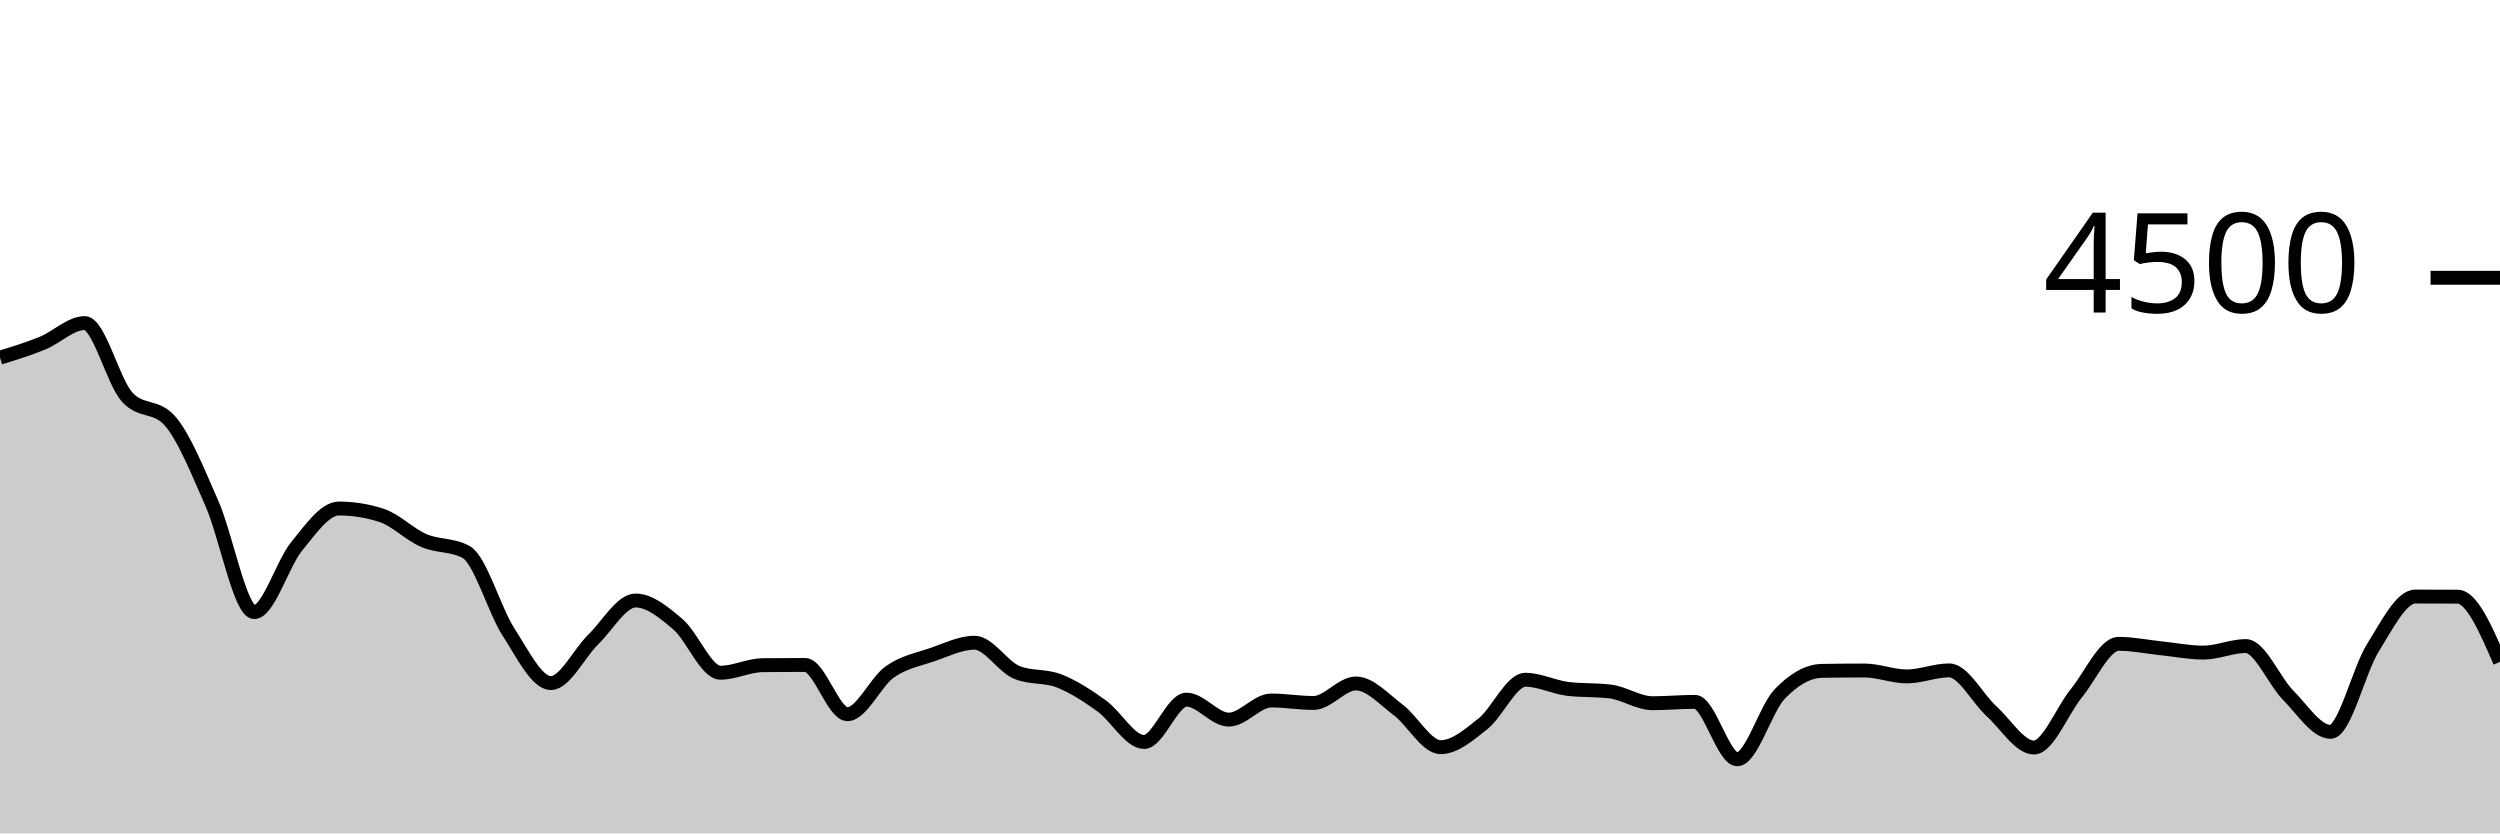
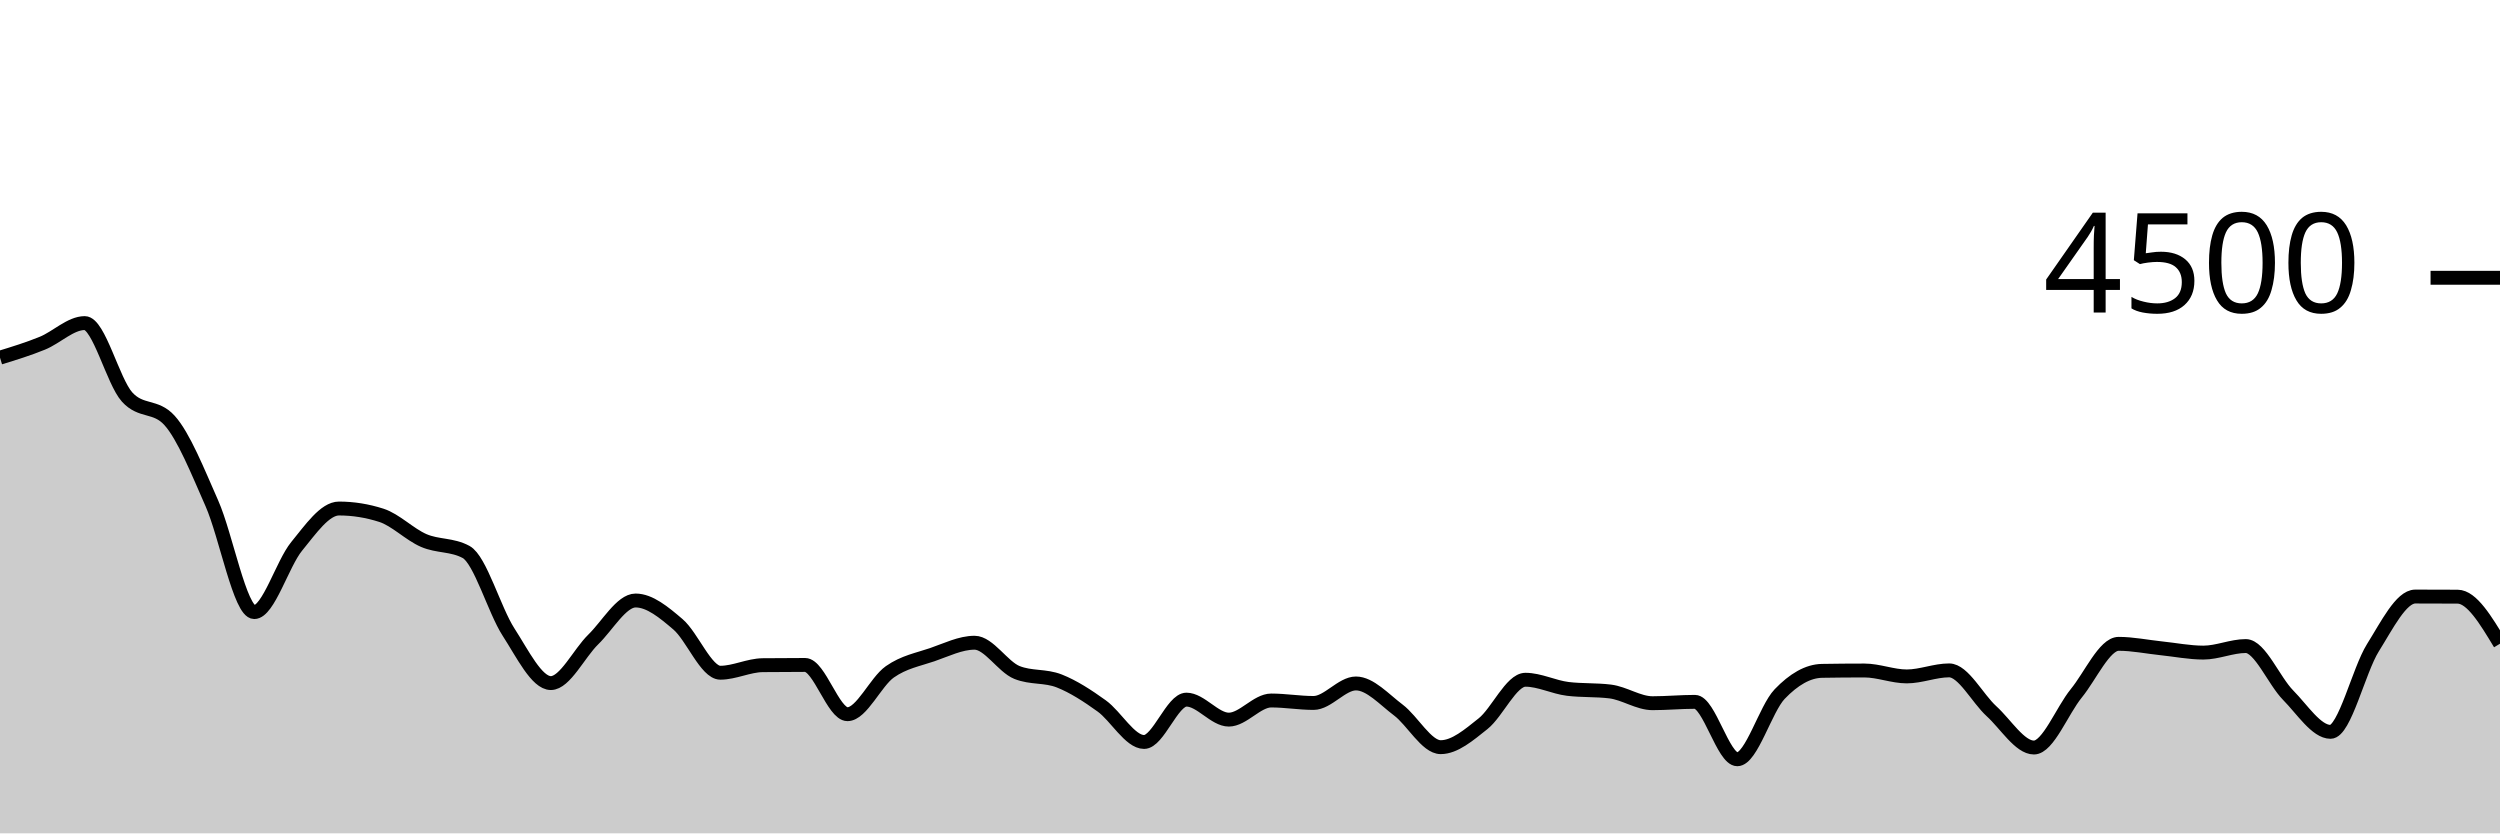
<svg xmlns="http://www.w3.org/2000/svg" viewBox="0 0 180 60">
  <g transform="translate(0,20)">
-     <path class="area" fill="rgba(0, 0, 0, 0.2)" d="M0,5.751C1.017,5.439,2.034,5.126,3.051,4.711C4.068,4.296,5.085,3.262,6.102,3.262C7.119,3.262,8.136,7.467,9.153,8.587C10.169,9.707,11.186,9.147,12.203,10.267C13.22,11.387,14.237,13.939,15.254,16.24C16.271,18.541,17.288,24.071,18.305,24.071C19.322,24.071,20.339,20.585,21.356,19.342C22.373,18.099,23.39,16.613,24.407,16.613C25.424,16.613,26.441,16.776,27.458,17.102C28.475,17.428,29.492,18.476,30.508,18.916C31.525,19.356,32.542,19.191,33.559,19.742C34.576,20.293,35.593,23.929,36.61,25.502C37.627,27.076,38.644,29.182,39.661,29.182C40.678,29.182,41.695,27.036,42.712,26.044C43.729,25.053,44.746,23.236,45.763,23.236C46.78,23.236,47.797,24.084,48.814,24.951C49.831,25.818,50.847,28.436,51.864,28.436C52.881,28.436,53.898,27.905,54.915,27.893C55.932,27.881,56.949,27.876,57.966,27.876C58.983,27.876,60,31.422,61.017,31.422C62.034,31.422,63.051,29.087,64.068,28.373C65.085,27.659,66.102,27.487,67.119,27.138C68.136,26.788,69.153,26.276,70.169,26.276C71.186,26.276,72.203,28.009,73.22,28.418C74.237,28.827,75.254,28.63,76.271,29.031C77.288,29.433,78.305,30.095,79.322,30.827C80.339,31.559,81.356,33.422,82.373,33.422C83.39,33.422,84.407,30.373,85.424,30.373C86.441,30.373,87.458,31.813,88.475,31.813C89.492,31.813,90.508,30.436,91.525,30.436C92.542,30.436,93.559,30.613,94.576,30.613C95.593,30.613,96.61,29.209,97.627,29.209C98.644,29.209,99.661,30.356,100.678,31.12C101.695,31.884,102.712,33.796,103.729,33.796C104.746,33.796,105.763,32.916,106.78,32.107C107.797,31.298,108.814,28.942,109.831,28.942C110.847,28.942,111.864,29.476,112.881,29.6C113.898,29.724,114.915,29.662,115.932,29.787C116.949,29.911,117.966,30.631,118.983,30.631C120,30.631,121.017,30.533,122.034,30.533C123.051,30.533,124.068,34.667,125.085,34.667C126.102,34.667,127.119,31.034,128.136,29.973C129.153,28.913,130.169,28.32,131.186,28.302C132.203,28.284,133.22,28.276,134.237,28.276C135.254,28.276,136.271,28.702,137.288,28.702C138.305,28.702,139.322,28.267,140.339,28.267C141.356,28.267,142.373,30.283,143.39,31.209C144.407,32.135,145.424,33.822,146.441,33.822C147.458,33.822,148.475,31.164,149.492,29.92C150.508,28.676,151.525,26.356,152.542,26.356C153.559,26.356,154.576,26.57,155.593,26.676C156.61,26.781,157.627,26.987,158.644,26.987C159.661,26.987,160.678,26.516,161.695,26.516C162.712,26.516,163.729,29.024,164.746,30.053C165.763,31.083,166.78,32.693,167.797,32.693C168.814,32.693,169.831,28.264,170.847,26.64C171.864,25.016,172.881,22.951,173.898,22.951C174.915,22.951,175.932,22.954,176.949,22.96C177.966,22.966,178.983,25.31,180,27.653L180,40C178.983,40,177.966,40,176.949,40C175.932,40,174.915,40,173.898,40C172.881,40,171.864,40,170.847,40C169.831,40,168.814,40,167.797,40C166.78,40,165.763,40,164.746,40C163.729,40,162.712,40,161.695,40C160.678,40,159.661,40,158.644,40C157.627,40,156.61,40,155.593,40C154.576,40,153.559,40,152.542,40C151.525,40,150.508,40,149.492,40C148.475,40,147.458,40,146.441,40C145.424,40,144.407,40,143.39,40C142.373,40,141.356,40,140.339,40C139.322,40,138.305,40,137.288,40C136.271,40,135.254,40,134.237,40C133.22,40,132.203,40,131.186,40C130.169,40,129.153,40,128.136,40C127.119,40,126.102,40,125.085,40C124.068,40,123.051,40,122.034,40C121.017,40,120,40,118.983,40C117.966,40,116.949,40,115.932,40C114.915,40,113.898,40,112.881,40C111.864,40,110.847,40,109.831,40C108.814,40,107.797,40,106.78,40C105.763,40,104.746,40,103.729,40C102.712,40,101.695,40,100.678,40C99.661,40,98.644,40,97.627,40C96.61,40,95.593,40,94.576,40C93.559,40,92.542,40,91.525,40C90.508,40,89.492,40,88.475,40C87.458,40,86.441,40,85.424,40C84.407,40,83.39,40,82.373,40C81.356,40,80.339,40,79.322,40C78.305,40,77.288,40,76.271,40C75.254,40,74.237,40,73.22,40C72.203,40,71.186,40,70.169,40C69.153,40,68.136,40,67.119,40C66.102,40,65.085,40,64.068,40C63.051,40,62.034,40,61.017,40C60,40,58.983,40,57.966,40C56.949,40,55.932,40,54.915,40C53.898,40,52.881,40,51.864,40C50.847,40,49.831,40,48.814,40C47.797,40,46.78,40,45.763,40C44.746,40,43.729,40,42.712,40C41.695,40,40.678,40,39.661,40C38.644,40,37.627,40,36.61,40C35.593,40,34.576,40,33.559,40C32.542,40,31.525,40,30.508,40C29.492,40,28.475,40,27.458,40C26.441,40,25.424,40,24.407,40C23.39,40,22.373,40,21.356,40C20.339,40,19.322,40,18.305,40C17.288,40,16.271,40,15.254,40C14.237,40,13.22,40,12.203,40C11.186,40,10.169,40,9.153,40C8.136,40,7.119,40,6.102,40C5.085,40,4.068,40,3.051,40C2.034,40,1.017,40,0,40Z" />
-     <path class="line" stroke="black" fill="none" d="M0,5.751C1.017,5.439,2.034,5.126,3.051,4.711C4.068,4.296,5.085,3.262,6.102,3.262C7.119,3.262,8.136,7.467,9.153,8.587C10.169,9.707,11.186,9.147,12.203,10.267C13.22,11.387,14.237,13.939,15.254,16.24C16.271,18.541,17.288,24.071,18.305,24.071C19.322,24.071,20.339,20.585,21.356,19.342C22.373,18.099,23.39,16.613,24.407,16.613C25.424,16.613,26.441,16.776,27.458,17.102C28.475,17.428,29.492,18.476,30.508,18.916C31.525,19.356,32.542,19.191,33.559,19.742C34.576,20.293,35.593,23.929,36.61,25.502C37.627,27.076,38.644,29.182,39.661,29.182C40.678,29.182,41.695,27.036,42.712,26.044C43.729,25.053,44.746,23.236,45.763,23.236C46.78,23.236,47.797,24.084,48.814,24.951C49.831,25.818,50.847,28.436,51.864,28.436C52.881,28.436,53.898,27.905,54.915,27.893C55.932,27.881,56.949,27.876,57.966,27.876C58.983,27.876,60,31.422,61.017,31.422C62.034,31.422,63.051,29.087,64.068,28.373C65.085,27.659,66.102,27.487,67.119,27.138C68.136,26.788,69.153,26.276,70.169,26.276C71.186,26.276,72.203,28.009,73.22,28.418C74.237,28.827,75.254,28.63,76.271,29.031C77.288,29.433,78.305,30.095,79.322,30.827C80.339,31.559,81.356,33.422,82.373,33.422C83.39,33.422,84.407,30.373,85.424,30.373C86.441,30.373,87.458,31.813,88.475,31.813C89.492,31.813,90.508,30.436,91.525,30.436C92.542,30.436,93.559,30.613,94.576,30.613C95.593,30.613,96.61,29.209,97.627,29.209C98.644,29.209,99.661,30.356,100.678,31.12C101.695,31.884,102.712,33.796,103.729,33.796C104.746,33.796,105.763,32.916,106.78,32.107C107.797,31.298,108.814,28.942,109.831,28.942C110.847,28.942,111.864,29.476,112.881,29.6C113.898,29.724,114.915,29.662,115.932,29.787C116.949,29.911,117.966,30.631,118.983,30.631C120,30.631,121.017,30.533,122.034,30.533C123.051,30.533,124.068,34.667,125.085,34.667C126.102,34.667,127.119,31.034,128.136,29.973C129.153,28.913,130.169,28.32,131.186,28.302C132.203,28.284,133.22,28.276,134.237,28.276C135.254,28.276,136.271,28.702,137.288,28.702C138.305,28.702,139.322,28.267,140.339,28.267C141.356,28.267,142.373,30.283,143.39,31.209C144.407,32.135,145.424,33.822,146.441,33.822C147.458,33.822,148.475,31.164,149.492,29.92C150.508,28.676,151.525,26.356,152.542,26.356C153.559,26.356,154.576,26.57,155.593,26.676C156.61,26.781,157.627,26.987,158.644,26.987C159.661,26.987,160.678,26.516,161.695,26.516C162.712,26.516,163.729,29.024,164.746,30.053C165.763,31.083,166.78,32.693,167.797,32.693C168.814,32.693,169.831,28.264,170.847,26.64C171.864,25.016,172.881,22.951,173.898,22.951C174.915,22.951,175.932,22.954,176.949,22.96C177.966,22.966,178.983,25.31,180,27.653" />
+     <path class="area" fill="rgba(0, 0, 0, 0.2)" d="M0,5.751C1.017,5.439,2.034,5.126,3.051,4.711C4.068,4.296,5.085,3.262,6.102,3.262C7.119,3.262,8.136,7.467,9.153,8.587C10.169,9.707,11.186,9.147,12.203,10.267C13.22,11.387,14.237,13.939,15.254,16.24C16.271,18.541,17.288,24.071,18.305,24.071C19.322,24.071,20.339,20.585,21.356,19.342C22.373,18.099,23.39,16.613,24.407,16.613C25.424,16.613,26.441,16.776,27.458,17.102C28.475,17.428,29.492,18.476,30.508,18.916C31.525,19.356,32.542,19.191,33.559,19.742C34.576,20.293,35.593,23.929,36.61,25.502C37.627,27.076,38.644,29.182,39.661,29.182C40.678,29.182,41.695,27.036,42.712,26.044C43.729,25.053,44.746,23.236,45.763,23.236C46.78,23.236,47.797,24.084,48.814,24.951C49.831,25.818,50.847,28.436,51.864,28.436C52.881,28.436,53.898,27.905,54.915,27.893C55.932,27.881,56.949,27.876,57.966,27.876C58.983,27.876,60,31.422,61.017,31.422C62.034,31.422,63.051,29.087,64.068,28.373C65.085,27.659,66.102,27.487,67.119,27.138C68.136,26.788,69.153,26.276,70.169,26.276C71.186,26.276,72.203,28.009,73.22,28.418C74.237,28.827,75.254,28.63,76.271,29.031C77.288,29.433,78.305,30.095,79.322,30.827C80.339,31.559,81.356,33.422,82.373,33.422C83.39,33.422,84.407,30.373,85.424,30.373C86.441,30.373,87.458,31.813,88.475,31.813C89.492,31.813,90.508,30.436,91.525,30.436C92.542,30.436,93.559,30.613,94.576,30.613C95.593,30.613,96.61,29.209,97.627,29.209C98.644,29.209,99.661,30.356,100.678,31.12C101.695,31.884,102.712,33.796,103.729,33.796C104.746,33.796,105.763,32.916,106.78,32.107C107.797,31.298,108.814,28.942,109.831,28.942C110.847,28.942,111.864,29.476,112.881,29.6C113.898,29.724,114.915,29.662,115.932,29.787C116.949,29.911,117.966,30.631,118.983,30.631C120,30.631,121.017,30.533,122.034,30.533C123.051,30.533,124.068,34.667,125.085,34.667C126.102,34.667,127.119,31.034,128.136,29.973C129.153,28.913,130.169,28.32,131.186,28.302C132.203,28.284,133.22,28.276,134.237,28.276C135.254,28.276,136.271,28.702,137.288,28.702C138.305,28.702,139.322,28.267,140.339,28.267C141.356,28.267,142.373,30.283,143.39,31.209C144.407,32.135,145.424,33.822,146.441,33.822C147.458,33.822,148.475,31.164,149.492,29.92C150.508,28.676,151.525,26.356,152.542,26.356C153.559,26.356,154.576,26.57,155.593,26.676C156.61,26.781,157.627,26.987,158.644,26.987C159.661,26.987,160.678,26.516,161.695,26.516C162.712,26.516,163.729,29.024,164.746,30.053C165.763,31.083,166.78,32.693,167.797,32.693C168.814,32.693,169.831,28.264,170.847,26.64C171.864,25.016,172.881,22.951,173.898,22.951C174.915,22.951,175.932,22.954,176.949,22.96C177.966,22.966,178.983,24.656,180,26.347L180,40C178.983,40,177.966,40,176.949,40C175.932,40,174.915,40,173.898,40C172.881,40,171.864,40,170.847,40C169.831,40,168.814,40,167.797,40C166.78,40,165.763,40,164.746,40C163.729,40,162.712,40,161.695,40C160.678,40,159.661,40,158.644,40C157.627,40,156.61,40,155.593,40C154.576,40,153.559,40,152.542,40C151.525,40,150.508,40,149.492,40C148.475,40,147.458,40,146.441,40C145.424,40,144.407,40,143.39,40C142.373,40,141.356,40,140.339,40C139.322,40,138.305,40,137.288,40C136.271,40,135.254,40,134.237,40C133.22,40,132.203,40,131.186,40C130.169,40,129.153,40,128.136,40C127.119,40,126.102,40,125.085,40C124.068,40,123.051,40,122.034,40C121.017,40,120,40,118.983,40C117.966,40,116.949,40,115.932,40C114.915,40,113.898,40,112.881,40C111.864,40,110.847,40,109.831,40C108.814,40,107.797,40,106.78,40C105.763,40,104.746,40,103.729,40C102.712,40,101.695,40,100.678,40C99.661,40,98.644,40,97.627,40C96.61,40,95.593,40,94.576,40C93.559,40,92.542,40,91.525,40C90.508,40,89.492,40,88.475,40C87.458,40,86.441,40,85.424,40C84.407,40,83.39,40,82.373,40C81.356,40,80.339,40,79.322,40C78.305,40,77.288,40,76.271,40C75.254,40,74.237,40,73.22,40C72.203,40,71.186,40,70.169,40C69.153,40,68.136,40,67.119,40C66.102,40,65.085,40,64.068,40C63.051,40,62.034,40,61.017,40C60,40,58.983,40,57.966,40C56.949,40,55.932,40,54.915,40C53.898,40,52.881,40,51.864,40C50.847,40,49.831,40,48.814,40C47.797,40,46.78,40,45.763,40C44.746,40,43.729,40,42.712,40C41.695,40,40.678,40,39.661,40C38.644,40,37.627,40,36.61,40C35.593,40,34.576,40,33.559,40C32.542,40,31.525,40,30.508,40C29.492,40,28.475,40,27.458,40C26.441,40,25.424,40,24.407,40C23.39,40,22.373,40,21.356,40C20.339,40,19.322,40,18.305,40C17.288,40,16.271,40,15.254,40C14.237,40,13.22,40,12.203,40C11.186,40,10.169,40,9.153,40C8.136,40,7.119,40,6.102,40C5.085,40,4.068,40,3.051,40C2.034,40,1.017,40,0,40Z" />
+     <path class="line" stroke="black" fill="none" d="M0,5.751C1.017,5.439,2.034,5.126,3.051,4.711C4.068,4.296,5.085,3.262,6.102,3.262C7.119,3.262,8.136,7.467,9.153,8.587C10.169,9.707,11.186,9.147,12.203,10.267C13.22,11.387,14.237,13.939,15.254,16.24C16.271,18.541,17.288,24.071,18.305,24.071C19.322,24.071,20.339,20.585,21.356,19.342C22.373,18.099,23.39,16.613,24.407,16.613C25.424,16.613,26.441,16.776,27.458,17.102C28.475,17.428,29.492,18.476,30.508,18.916C31.525,19.356,32.542,19.191,33.559,19.742C34.576,20.293,35.593,23.929,36.61,25.502C37.627,27.076,38.644,29.182,39.661,29.182C40.678,29.182,41.695,27.036,42.712,26.044C43.729,25.053,44.746,23.236,45.763,23.236C46.78,23.236,47.797,24.084,48.814,24.951C49.831,25.818,50.847,28.436,51.864,28.436C52.881,28.436,53.898,27.905,54.915,27.893C55.932,27.881,56.949,27.876,57.966,27.876C58.983,27.876,60,31.422,61.017,31.422C62.034,31.422,63.051,29.087,64.068,28.373C65.085,27.659,66.102,27.487,67.119,27.138C68.136,26.788,69.153,26.276,70.169,26.276C71.186,26.276,72.203,28.009,73.22,28.418C74.237,28.827,75.254,28.63,76.271,29.031C77.288,29.433,78.305,30.095,79.322,30.827C80.339,31.559,81.356,33.422,82.373,33.422C83.39,33.422,84.407,30.373,85.424,30.373C86.441,30.373,87.458,31.813,88.475,31.813C89.492,31.813,90.508,30.436,91.525,30.436C92.542,30.436,93.559,30.613,94.576,30.613C95.593,30.613,96.61,29.209,97.627,29.209C98.644,29.209,99.661,30.356,100.678,31.12C101.695,31.884,102.712,33.796,103.729,33.796C104.746,33.796,105.763,32.916,106.78,32.107C107.797,31.298,108.814,28.942,109.831,28.942C110.847,28.942,111.864,29.476,112.881,29.6C113.898,29.724,114.915,29.662,115.932,29.787C116.949,29.911,117.966,30.631,118.983,30.631C120,30.631,121.017,30.533,122.034,30.533C123.051,30.533,124.068,34.667,125.085,34.667C126.102,34.667,127.119,31.034,128.136,29.973C129.153,28.913,130.169,28.32,131.186,28.302C132.203,28.284,133.22,28.276,134.237,28.276C135.254,28.276,136.271,28.702,137.288,28.702C138.305,28.702,139.322,28.267,140.339,28.267C141.356,28.267,142.373,30.283,143.39,31.209C144.407,32.135,145.424,33.822,146.441,33.822C147.458,33.822,148.475,31.164,149.492,29.92C150.508,28.676,151.525,26.356,152.542,26.356C153.559,26.356,154.576,26.57,155.593,26.676C156.61,26.781,157.627,26.987,158.644,26.987C159.661,26.987,160.678,26.516,161.695,26.516C162.712,26.516,163.729,29.024,164.746,30.053C165.763,31.083,166.78,32.693,167.797,32.693C168.814,32.693,169.831,28.264,170.847,26.64C171.864,25.016,172.881,22.951,173.898,22.951C174.915,22.951,175.932,22.954,176.949,22.96C177.966,22.966,178.983,24.656,180,26.347" />
    <path class="axis-ceiling" stroke-width="1" stroke="black" fill="none" d="M175,0L180,0" />
    <text class="axis-ceiling-label" font-family="sans-serif" text-anchor="end" font-size="10px" x="170" y="2.5">4500</text>
  </g>
</svg>
